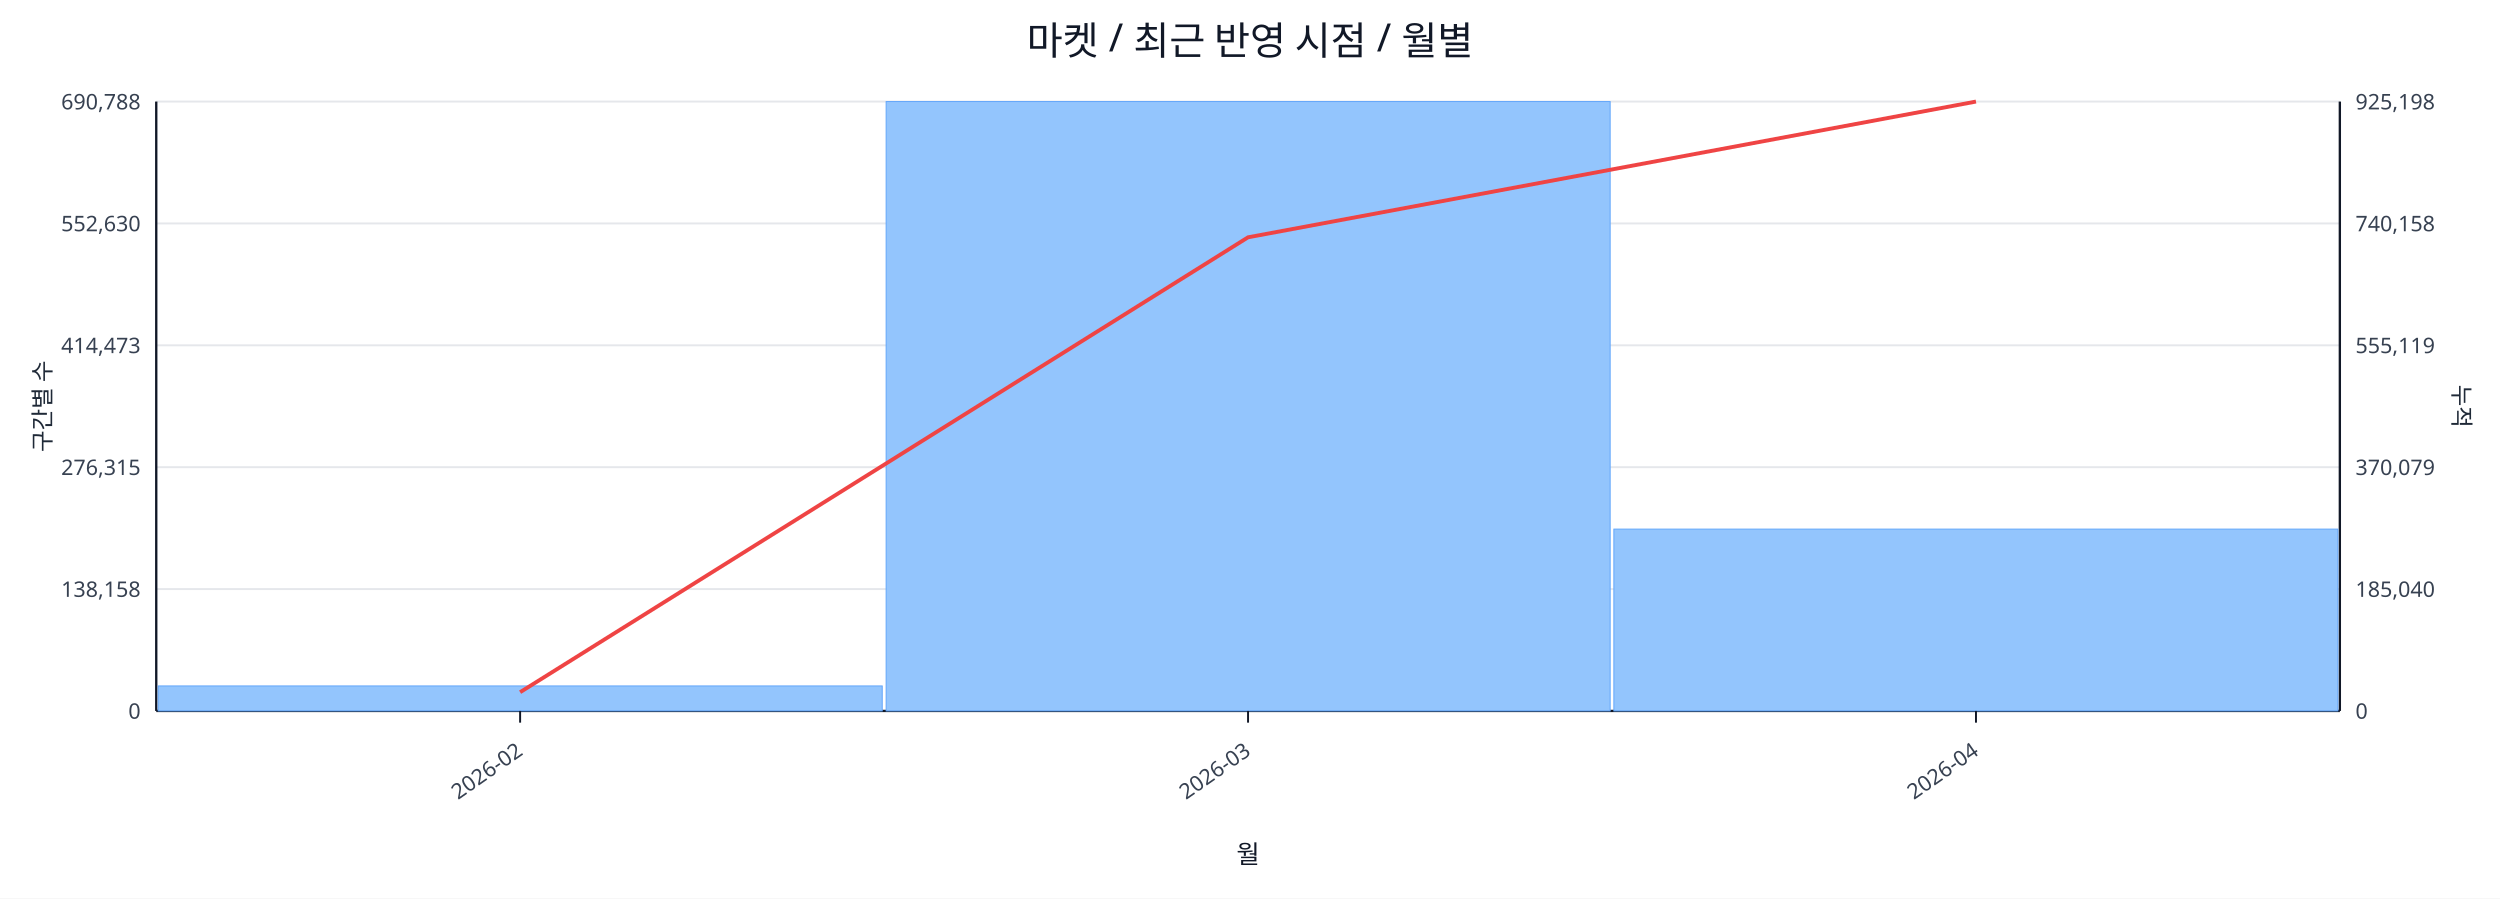
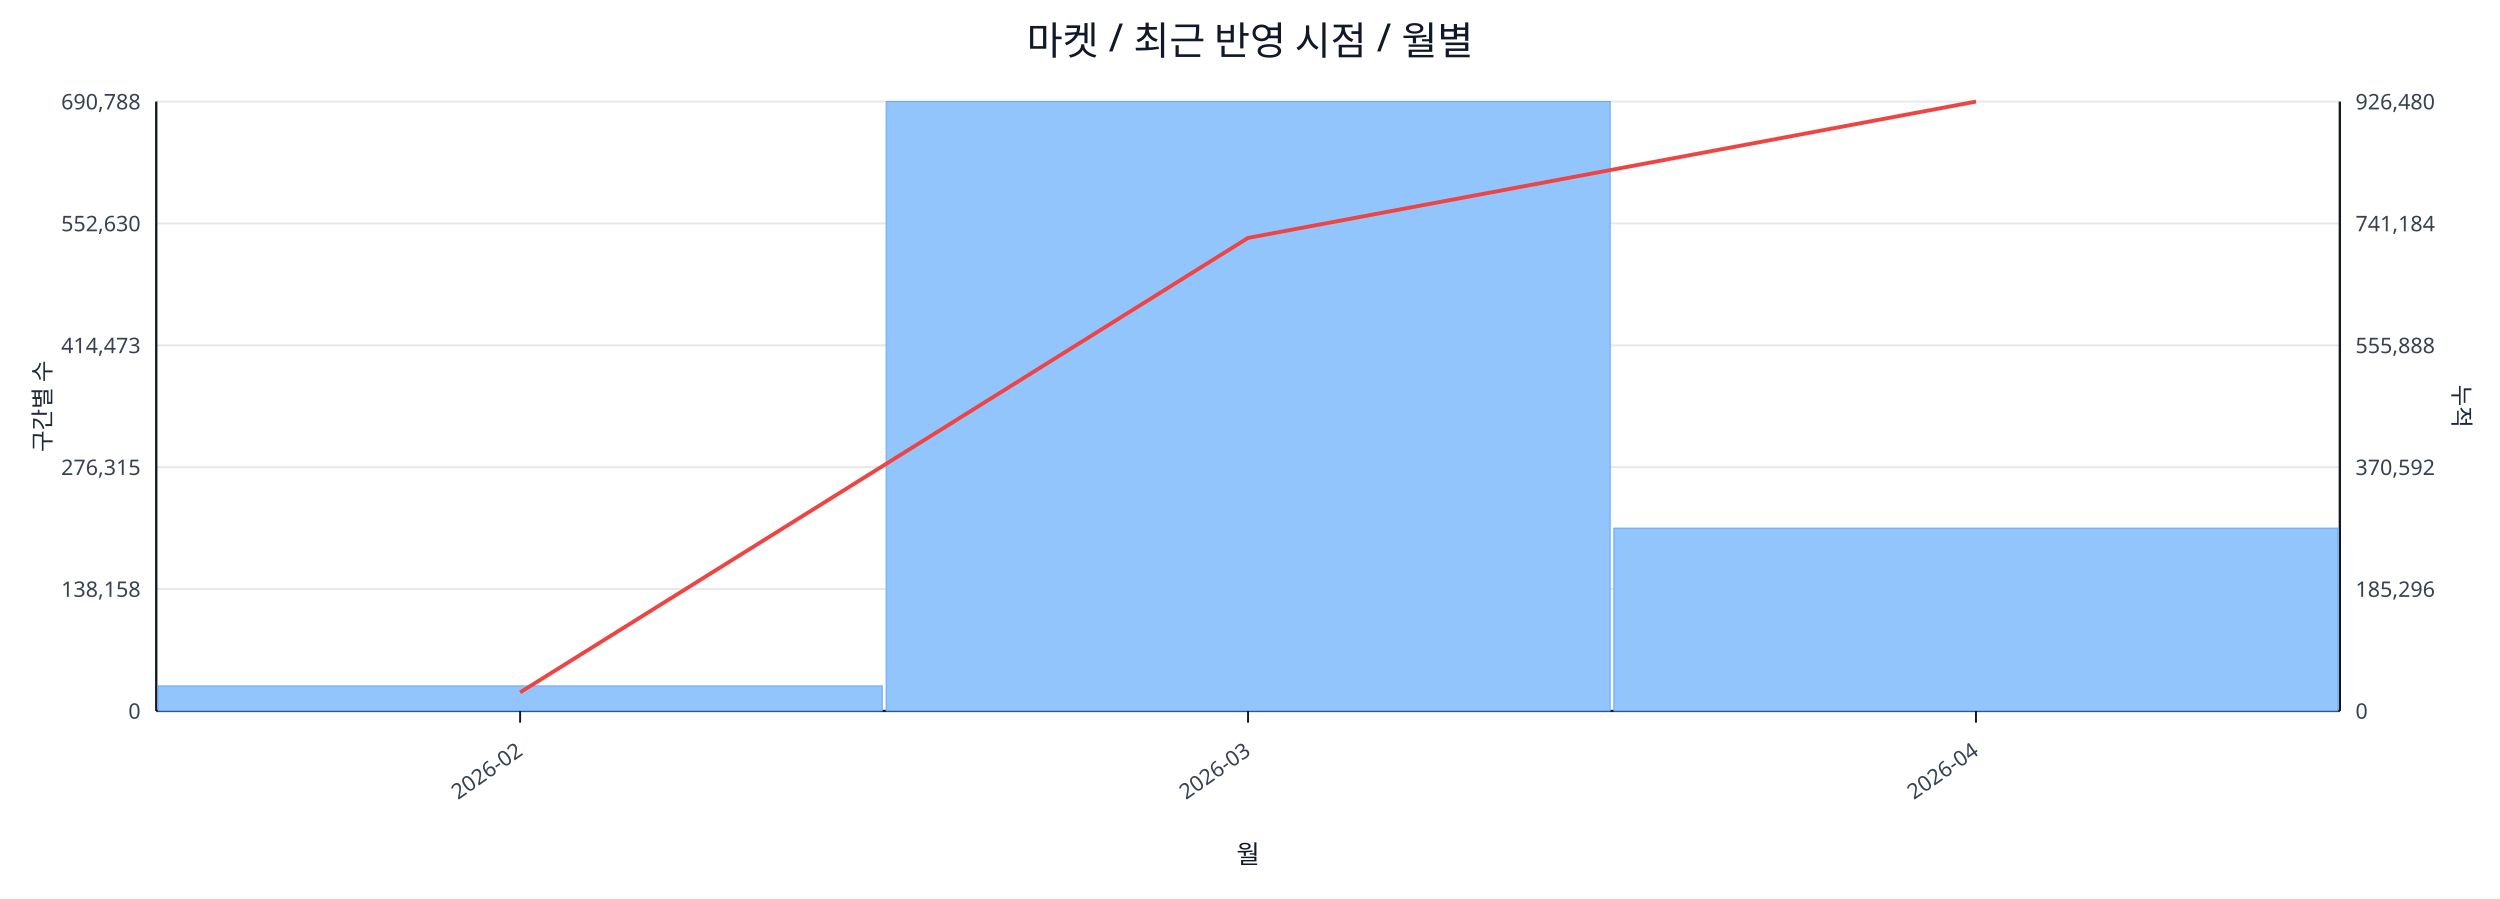
<svg xmlns="http://www.w3.org/2000/svg" width="1280" height="460" viewBox="0 0 1280 460">
  <rect x="0" y="0" width="100%" height="100%" fill="#ffffff" />
  <text x="640.0" y="28" font-size="20" text-anchor="middle" font-family="sans-serif" fill="#111827">마켓 / 최근 반영 시점 / 월별</text>
  <line x1="80.0" y1="52.0" x2="1198.0" y2="52.0" stroke="#e5e7eb" stroke-width="1" />
  <text x="72.0" y="56.0" font-size="11" text-anchor="end" font-family="sans-serif" fill="#374151">690,788</text>
-   <text x="1206.0" y="56.0" font-size="11" text-anchor="start" font-family="sans-serif" fill="#374151">925,198</text>
+   <text x="1206.0" y="56.0" font-size="11" text-anchor="start" font-family="sans-serif" fill="#374151">926,480</text>
  <line x1="80.0" y1="114.4" x2="1198.0" y2="114.4" stroke="#e5e7eb" stroke-width="1" />
  <text x="72.0" y="118.4" font-size="11" text-anchor="end" font-family="sans-serif" fill="#374151">552,630</text>
-   <text x="1206.0" y="118.4" font-size="11" text-anchor="start" font-family="sans-serif" fill="#374151">740,158</text>
+   <text x="1206.0" y="118.4" font-size="11" text-anchor="start" font-family="sans-serif" fill="#374151">741,184</text>
  <line x1="80.0" y1="176.8" x2="1198.0" y2="176.8" stroke="#e5e7eb" stroke-width="1" />
  <text x="72.0" y="180.8" font-size="11" text-anchor="end" font-family="sans-serif" fill="#374151">414,473</text>
-   <text x="1206.0" y="180.8" font-size="11" text-anchor="start" font-family="sans-serif" fill="#374151">555,119</text>
+   <text x="1206.0" y="180.8" font-size="11" text-anchor="start" font-family="sans-serif" fill="#374151">555,888</text>
  <line x1="80.0" y1="239.2" x2="1198.0" y2="239.2" stroke="#e5e7eb" stroke-width="1" />
  <text x="72.0" y="243.2" font-size="11" text-anchor="end" font-family="sans-serif" fill="#374151">276,315</text>
-   <text x="1206.0" y="243.2" font-size="11" text-anchor="start" font-family="sans-serif" fill="#374151">370,079</text>
+   <text x="1206.0" y="243.2" font-size="11" text-anchor="start" font-family="sans-serif" fill="#374151">370,592</text>
  <line x1="80.0" y1="301.6" x2="1198.0" y2="301.6" stroke="#e5e7eb" stroke-width="1" />
  <text x="72.0" y="305.6" font-size="11" text-anchor="end" font-family="sans-serif" fill="#374151">138,158</text>
-   <text x="1206.0" y="305.6" font-size="11" text-anchor="start" font-family="sans-serif" fill="#374151">185,040</text>
+   <text x="1206.0" y="305.6" font-size="11" text-anchor="start" font-family="sans-serif" fill="#374151">185,296</text>
  <line x1="80.0" y1="364.0" x2="1198.0" y2="364.0" stroke="#e5e7eb" stroke-width="1" />
  <text x="72.0" y="368.0" font-size="11" text-anchor="end" font-family="sans-serif" fill="#374151">0</text>
  <text x="1206.0" y="368.0" font-size="11" text-anchor="start" font-family="sans-serif" fill="#374151">0</text>
  <line x1="80.0" y1="364.0" x2="1198.0" y2="364.0" stroke="#111827" stroke-width="1.2" />
  <line x1="80.0" y1="52.0" x2="80.0" y2="364.0" stroke="#111827" stroke-width="1.2" />
  <line x1="1198.0" y1="52.0" x2="1198.0" y2="364.0" stroke="#111827" stroke-width="1.2" />
  <rect x="81.0" y="351.2" width="370.7" height="12.8" fill="#93c5fd" stroke="#60a5fa" stroke-width="0.5" />
  <rect x="453.7" y="52.0" width="370.7" height="312.0" fill="#93c5fd" stroke="#60a5fa" stroke-width="0.5" />
-   <rect x="826.3" y="270.9" width="370.7" height="93.1" fill="#93c5fd" stroke="#60a5fa" stroke-width="0.5" />
-   <polyline fill="none" stroke="#ef4444" stroke-width="2" points="266.3,354.4 639.0,121.5 1011.7,52.0" />
+   <rect x="826.3" y="270.4" width="370.7" height="93.6" fill="#93c5fd" stroke="#60a5fa" stroke-width="0.5" />
+   <polyline fill="none" stroke="#ef4444" stroke-width="2" points="266.3,354.5 639.0,121.8 1011.7,52.0" />
  <line x1="266.3" y1="364.0" x2="266.3" y2="370.0" stroke="#111827" stroke-width="1" />
  <text x="268.3" y="386.0" font-size="11" text-anchor="end" transform="rotate(-35 268.3 386.0)" font-family="sans-serif" fill="#374151">2026-02</text>
  <line x1="639.0" y1="364.0" x2="639.0" y2="370.0" stroke="#111827" stroke-width="1" />
  <text x="641.0" y="386.0" font-size="11" text-anchor="end" transform="rotate(-35 641.0 386.0)" font-family="sans-serif" fill="#374151">2026-03</text>
  <line x1="1011.7" y1="364.0" x2="1011.7" y2="370.0" stroke="#111827" stroke-width="1" />
  <text x="1013.7" y="386.0" font-size="11" text-anchor="end" transform="rotate(-35 1013.7 386.0)" font-family="sans-serif" fill="#374151">2026-04</text>
  <text x="26" y="208.0" font-size="12" transform="rotate(-90 26 208.0)" text-anchor="middle" font-family="sans-serif" fill="#1f2937">구간별 수</text>
  <text x="1256.0" y="208.0" font-size="12" transform="rotate(90 1256.0 208.0)" text-anchor="middle" font-family="sans-serif" fill="#1f2937">누적</text>
  <text x="639.0" y="442.0" font-size="13" text-anchor="middle" font-family="sans-serif" fill="#111827">월</text>
</svg>
